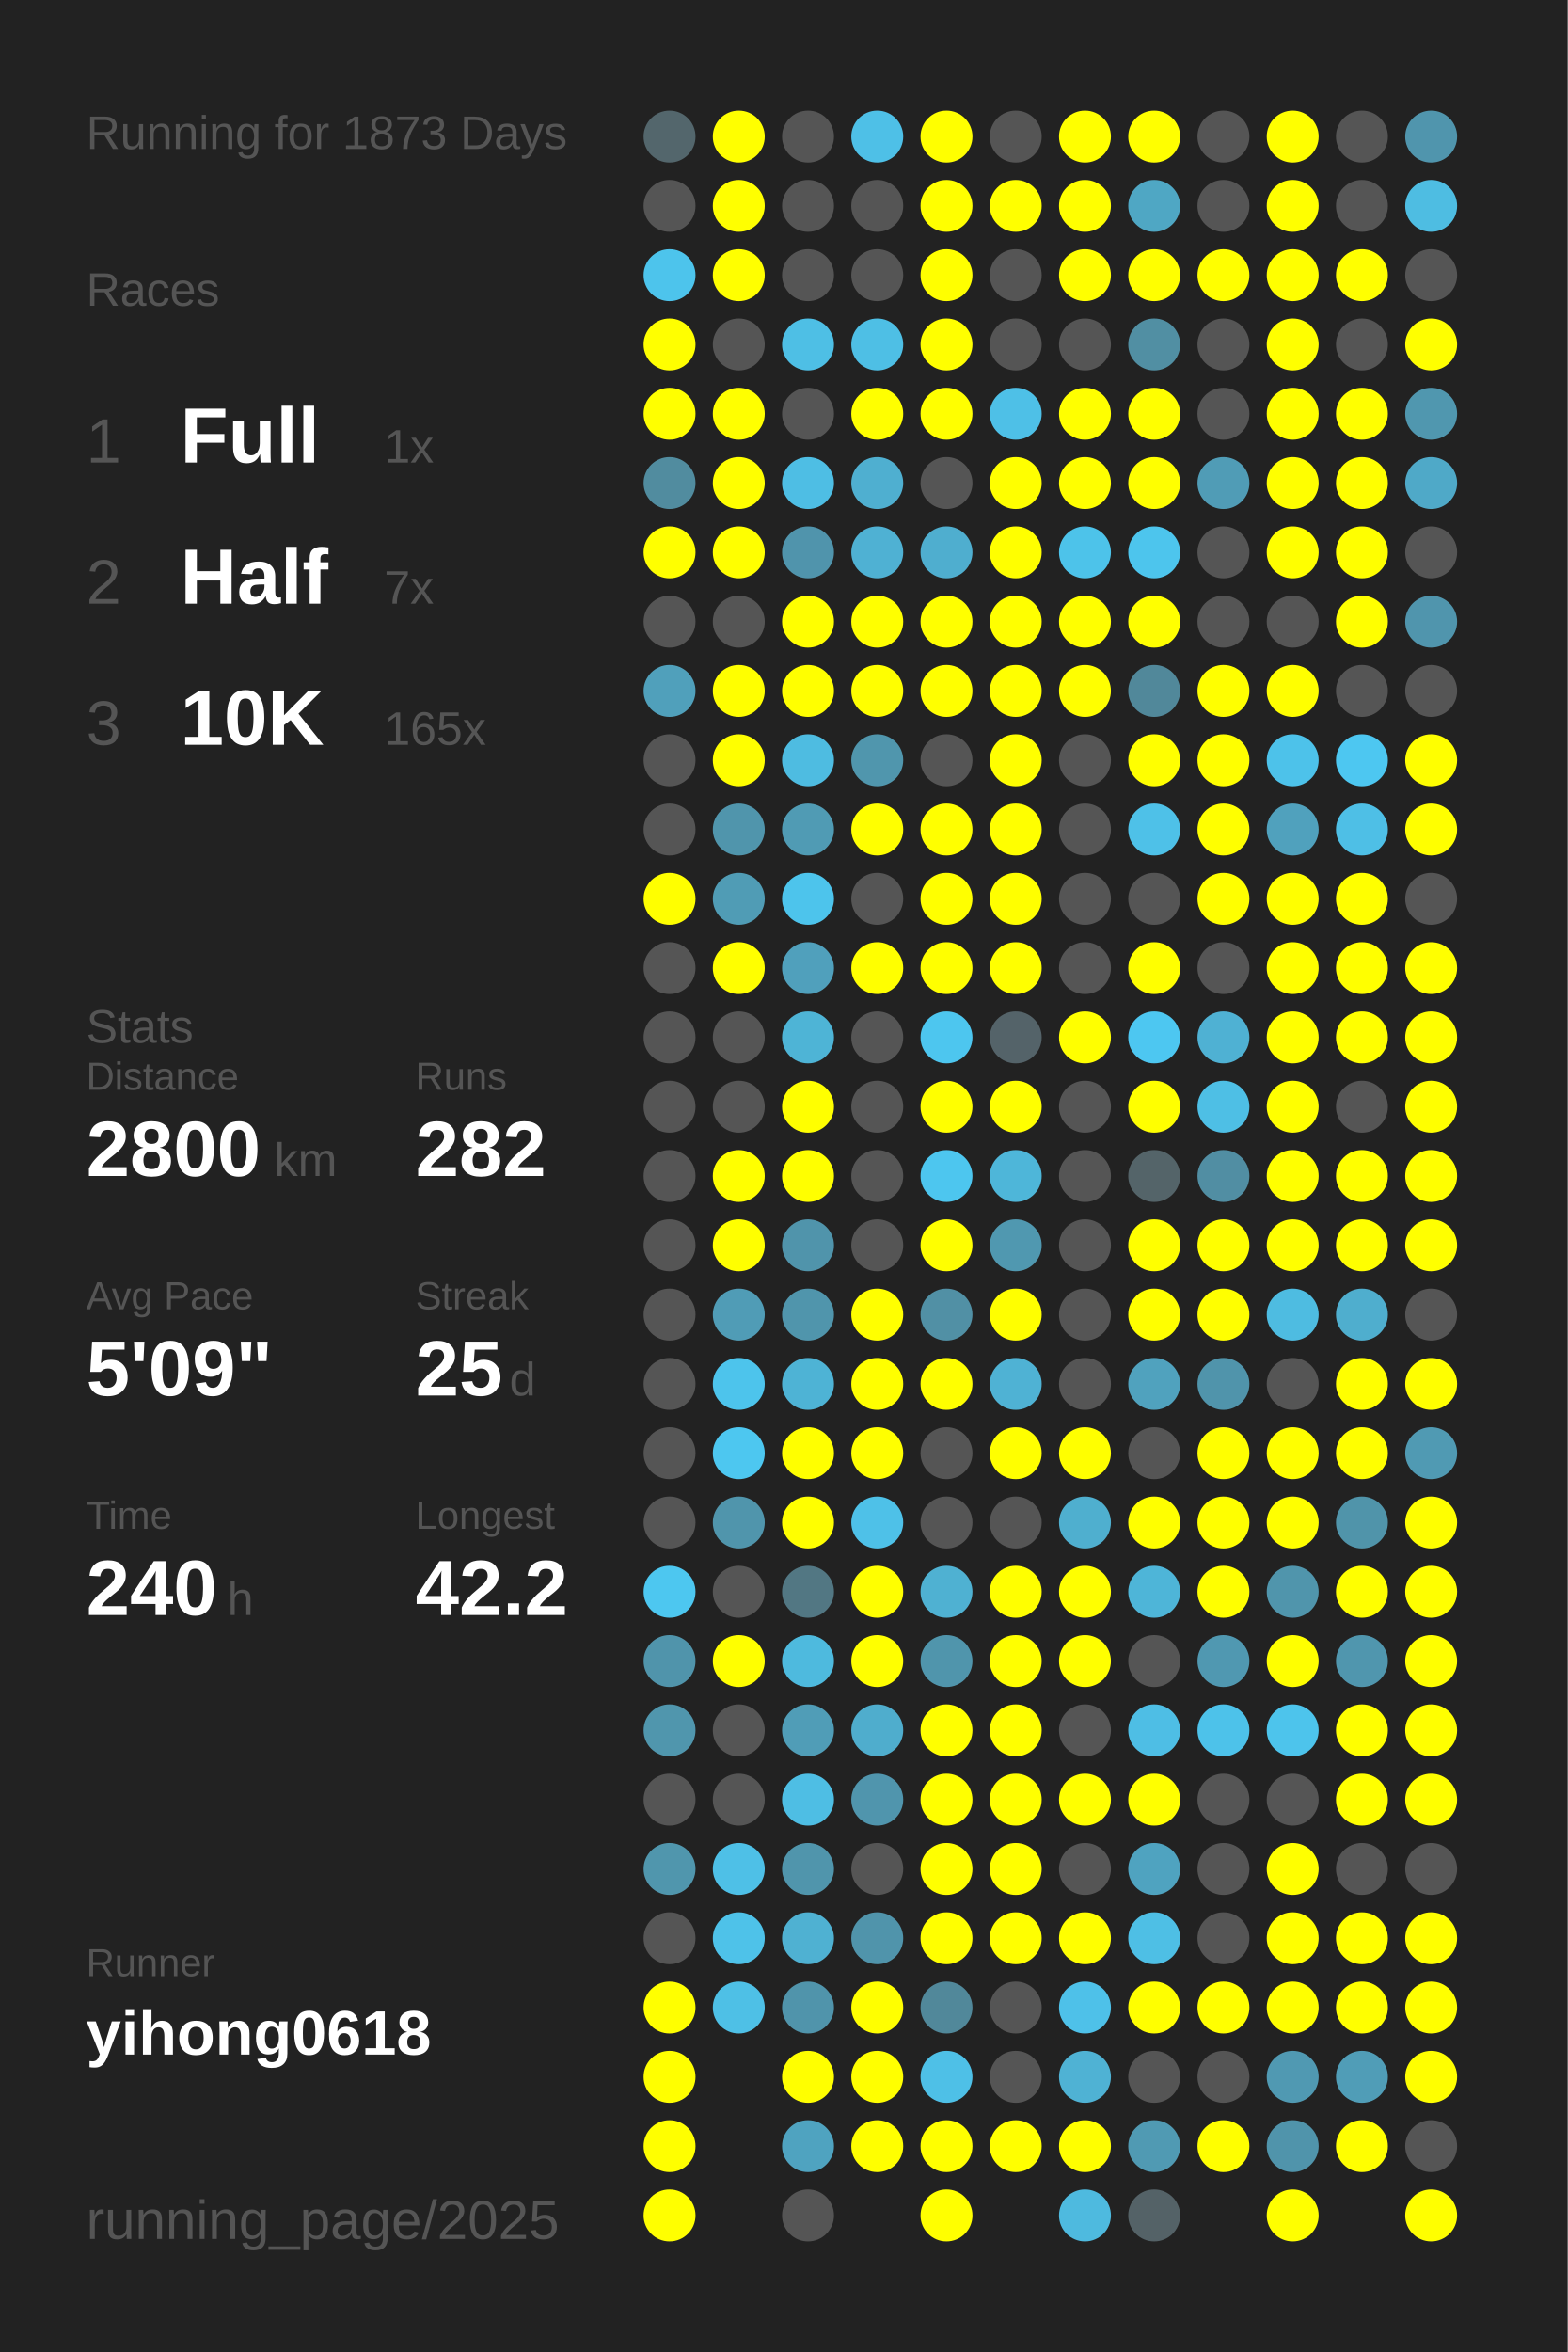
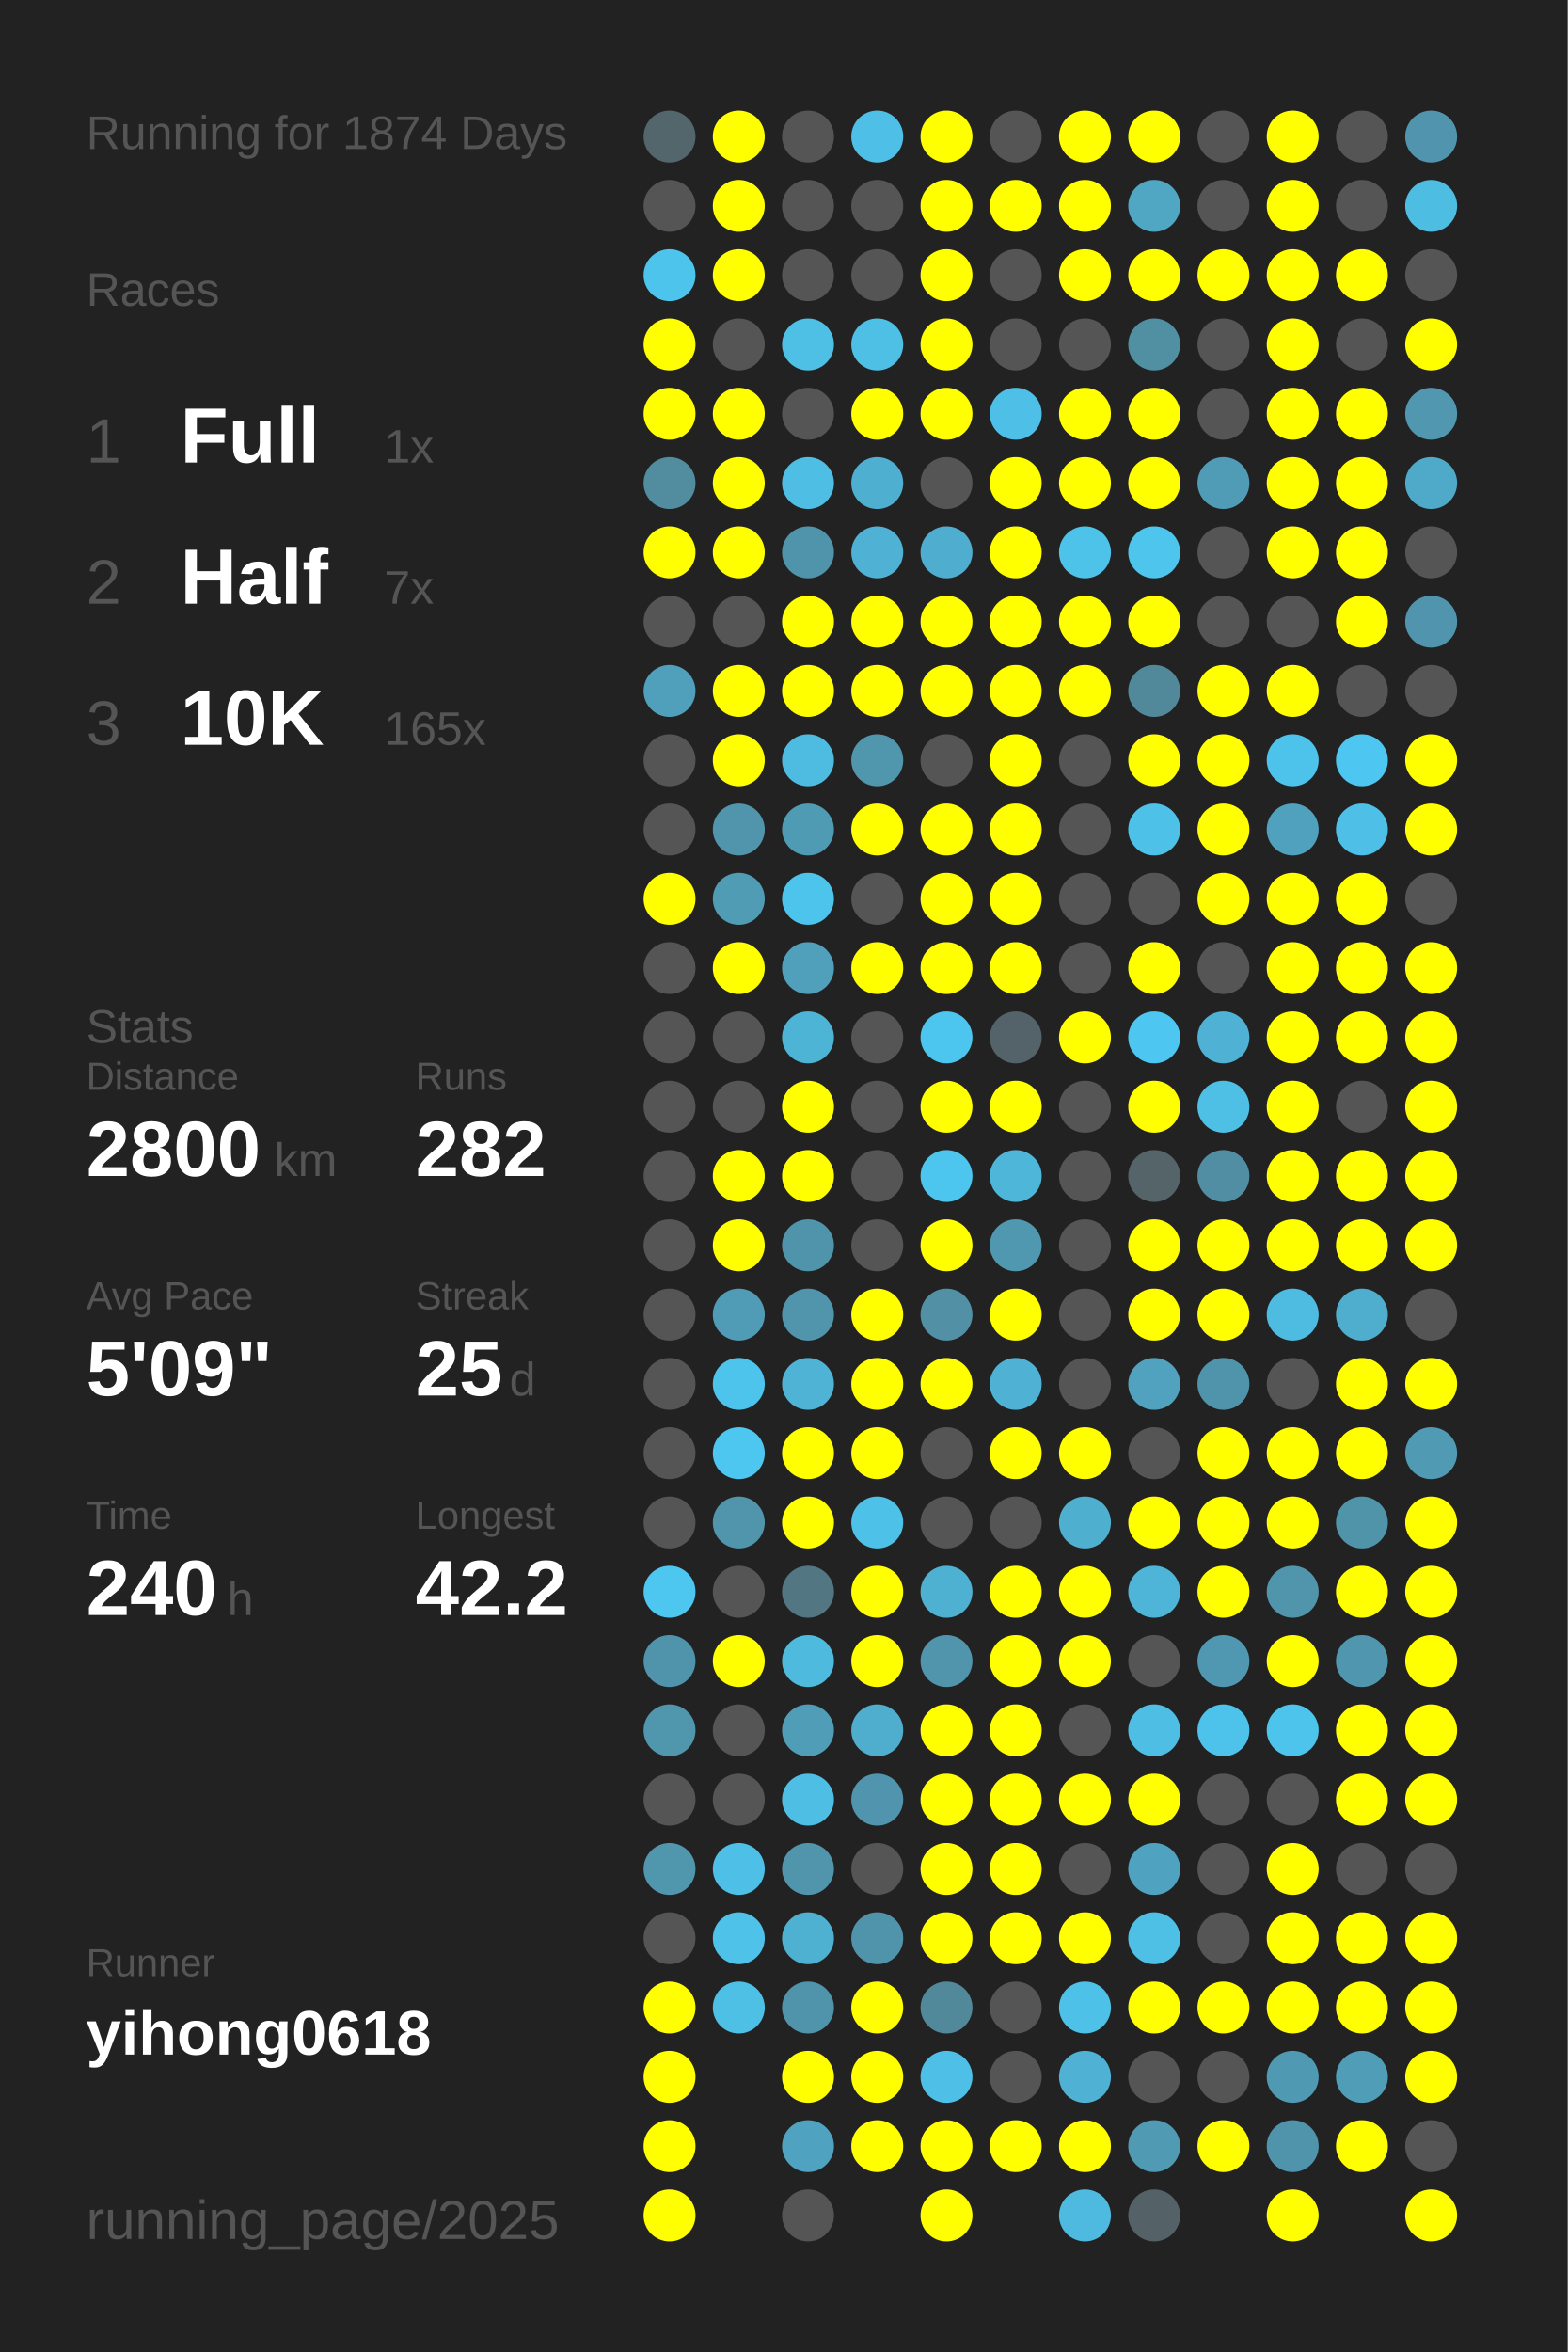
<svg xmlns="http://www.w3.org/2000/svg" baseProfile="full" height="300mm" version="1.1" viewBox="0,0,200,300" width="200mm">
  <defs />
  <rect fill="#222222" height="300" width="200" x="0" y="0" />
-   <text fill="#555555" style="font-size:6px; font-family:Arial;" x="11" y="19">Running for 1873 Days</text>
+   <text fill="#555555" style="font-size:6px; font-family:Arial;" x="11" y="19">Running for 1874 Days</text>
  <text fill="#555555" style="font-size:6px; font-family:Arial;" x="11" y="39">Races</text>
  <text fill="#555555" style="font-size:8px; font-family:Arial;" x="11" y="59">1</text>
  <text fill="#FFFFFF" style="font-size:10px; font-family:Arial; font-weight:bold;" x="23" y="59">Full</text>
  <text fill="#555555" style="font-size:6px; font-family:Arial;" x="49" y="59">1x</text>
  <text fill="#555555" style="font-size:8px; font-family:Arial;" x="11" y="77">2</text>
  <text fill="#FFFFFF" style="font-size:10px; font-family:Arial; font-weight:bold;" x="23" y="77">Half</text>
  <text fill="#555555" style="font-size:6px; font-family:Arial;" x="49" y="77">7x</text>
  <text fill="#555555" style="font-size:8px; font-family:Arial;" x="11" y="95">3</text>
  <text fill="#FFFFFF" style="font-size:10px; font-family:Arial; font-weight:bold;" x="23" y="95">10K</text>
  <text fill="#555555" style="font-size:6px; font-family:Arial;" x="49" y="95">165x</text>
  <text fill="#555555" style="font-size:6px; font-family:Arial;" x="11" y="133">Stats</text>
  <text fill="#555555" style="font-size:5px; font-family:Arial;" x="11" y="139">Distance</text>
  <text fill="#FFFFFF" style="font-size:10px; font-family:Arial; font-weight:bold;" x="11" y="150">2800</text>
  <text fill="#555555" style="font-size:6px; font-family:Arial;" x="35" y="150">km</text>
  <text fill="#555555" style="font-size:5px; font-family:Arial;" x="53" y="139">Runs</text>
  <text fill="#FFFFFF" style="font-size:10px; font-family:Arial; font-weight:bold;" x="53" y="150">282</text>
  <text fill="#555555" style="font-size:5px; font-family:Arial;" x="11" y="167">Avg Pace</text>
  <text fill="#FFFFFF" style="font-size:10px; font-family:Arial; font-weight:bold;" x="11" y="178">5'09"</text>
  <text fill="#555555" style="font-size:5px; font-family:Arial;" x="53" y="167">Streak</text>
  <text fill="#FFFFFF" style="font-size:10px; font-family:Arial; font-weight:bold;" x="53" y="178">25</text>
  <text fill="#555555" style="font-size:6px; font-family:Arial;" x="65" y="178">d</text>
  <text fill="#555555" style="font-size:5px; font-family:Arial;" x="11" y="195">Time</text>
  <text fill="#FFFFFF" style="font-size:10px; font-family:Arial; font-weight:bold;" x="11" y="206">240</text>
  <text fill="#555555" style="font-size:6px; font-family:Arial;" x="29" y="206">h</text>
  <text fill="#555555" style="font-size:5px; font-family:Arial;" x="53" y="195">Longest</text>
  <text fill="#FFFFFF" style="font-size:10px; font-family:Arial; font-weight:bold;" x="53" y="206">42.2</text>
  <text fill="#555555" style="font-size:5px; font-family:Arial;" x="11" y="252.065">Runner</text>
  <text fill="#FFFFFF" style="font-size:8px; font-family:Arial; font-weight:bold;" x="11" y="262.065">yihong0618</text>
  <text fill="#555555" style="font-size:7px; font-family:Arial;" x="11" y="285.581">running_page/2025</text>
  <circle cx="85.417" cy="17.419" fill="#53666c" r="3.312" />
  <circle cx="85.417" cy="26.258" fill="#555555" r="3.312" />
  <circle cx="85.417" cy="35.097" fill="#4dc4ec" r="3.312" />
  <circle cx="85.417" cy="43.935" fill="#FFFF00" r="3.312" />
  <circle cx="85.417" cy="52.774" fill="#FFFF00" r="3.312" />
  <circle cx="85.417" cy="61.613" fill="#518c9f" r="3.312" />
  <circle cx="85.417" cy="70.452" fill="#FFFF00" r="3.312" />
  <circle cx="85.417" cy="79.29" fill="#555555" r="3.312" />
  <circle cx="85.417" cy="88.129" fill="#50a0bb" r="3.312" />
  <circle cx="85.417" cy="96.968" fill="#555555" r="3.312" />
  <circle cx="85.417" cy="105.806" fill="#555555" r="3.312" />
  <circle cx="85.417" cy="114.645" fill="#FFFF00" r="3.312" />
  <circle cx="85.417" cy="123.484" fill="#555555" r="3.312" />
  <circle cx="85.417" cy="132.323" fill="#555555" r="3.312" />
  <circle cx="85.417" cy="141.161" fill="#555555" r="3.312" />
  <circle cx="85.417" cy="150" fill="#555555" r="3.312" />
  <circle cx="85.417" cy="158.839" fill="#555555" r="3.312" />
  <circle cx="85.417" cy="167.677" fill="#555555" r="3.312" />
  <circle cx="85.417" cy="176.516" fill="#555555" r="3.312" />
  <circle cx="85.417" cy="185.355" fill="#555555" r="3.312" />
  <circle cx="85.417" cy="194.194" fill="#555555" r="3.312" />
  <circle cx="85.417" cy="203.032" fill="#4dc7f0" r="3.312" />
  <circle cx="85.417" cy="211.871" fill="#5094ab" r="3.312" />
  <circle cx="85.417" cy="220.71" fill="#5096ad" r="3.312" />
  <circle cx="85.417" cy="229.548" fill="#555555" r="3.312" />
  <circle cx="85.417" cy="238.387" fill="#5096ad" r="3.312" />
  <circle cx="85.417" cy="247.226" fill="#555555" r="3.312" />
  <circle cx="85.417" cy="256.065" fill="#FFFF00" r="3.312" />
  <circle cx="85.417" cy="264.903" fill="#FFFF00" r="3.312" />
  <circle cx="85.417" cy="273.742" fill="#FFFF00" r="3.312" />
  <circle cx="85.417" cy="282.581" fill="#FFFF00" r="3.312" />
  <circle cx="94.25" cy="17.419" fill="#FFFF00" r="3.312" />
  <circle cx="94.25" cy="26.258" fill="#FFFF00" r="3.312" />
  <circle cx="94.25" cy="35.097" fill="#FFFF00" r="3.312" />
  <circle cx="94.25" cy="43.935" fill="#555555" r="3.312" />
  <circle cx="94.25" cy="52.774" fill="#FFFF00" r="3.312" />
  <circle cx="94.25" cy="61.613" fill="#FFFF00" r="3.312" />
  <circle cx="94.25" cy="70.452" fill="#FFFF00" r="3.312" />
  <circle cx="94.25" cy="79.29" fill="#555555" r="3.312" />
  <circle cx="94.25" cy="88.129" fill="#FFFF00" r="3.312" />
  <circle cx="94.25" cy="96.968" fill="#FFFF00" r="3.312" />
  <circle cx="94.25" cy="105.806" fill="#5095ac" r="3.312" />
  <circle cx="94.25" cy="114.645" fill="#509cb5" r="3.312" />
  <circle cx="94.25" cy="123.484" fill="#FFFF00" r="3.312" />
  <circle cx="94.25" cy="132.323" fill="#555555" r="3.312" />
  <circle cx="94.25" cy="141.161" fill="#555555" r="3.312" />
  <circle cx="94.25" cy="150" fill="#FFFF00" r="3.312" />
  <circle cx="94.25" cy="158.839" fill="#FFFF00" r="3.312" />
  <circle cx="94.25" cy="167.677" fill="#509cb6" r="3.312" />
  <circle cx="94.25" cy="176.516" fill="#4dc4ec" r="3.312" />
  <circle cx="94.25" cy="185.355" fill="#4dc7f0" r="3.312" />
  <circle cx="94.25" cy="194.194" fill="#5095ac" r="3.312" />
  <circle cx="94.25" cy="203.032" fill="#555555" r="3.312" />
  <circle cx="94.25" cy="211.871" fill="#FFFF00" r="3.312" />
  <circle cx="94.25" cy="220.71" fill="#555555" r="3.312" />
  <circle cx="94.25" cy="229.548" fill="#555555" r="3.312" />
  <circle cx="94.25" cy="238.387" fill="#4ec0e7" r="3.312" />
  <circle cx="94.25" cy="247.226" fill="#4ec2e9" r="3.312" />
  <circle cx="94.25" cy="256.065" fill="#4ec0e6" r="3.312" />
  <circle cx="103.083" cy="17.419" fill="#555555" r="3.312" />
  <circle cx="103.083" cy="26.258" fill="#555555" r="3.312" />
  <circle cx="103.083" cy="35.097" fill="#555555" r="3.312" />
  <circle cx="103.083" cy="43.935" fill="#4ebfe5" r="3.312" />
  <circle cx="103.083" cy="52.774" fill="#555555" r="3.312" />
  <circle cx="103.083" cy="61.613" fill="#4ebee4" r="3.312" />
  <circle cx="103.083" cy="70.452" fill="#5094ac" r="3.312" />
  <circle cx="103.083" cy="79.29" fill="#FFFF00" r="3.312" />
  <circle cx="103.083" cy="88.129" fill="#FFFF00" r="3.312" />
  <circle cx="103.083" cy="96.968" fill="#4ebce1" r="3.312" />
  <circle cx="103.083" cy="105.806" fill="#509bb4" r="3.312" />
  <circle cx="103.083" cy="114.645" fill="#4dc4ec" r="3.312" />
  <circle cx="103.083" cy="123.484" fill="#50a0bc" r="3.312" />
  <circle cx="103.083" cy="132.323" fill="#4eb4d6" r="3.312" />
  <circle cx="103.083" cy="141.161" fill="#FFFF00" r="3.312" />
  <circle cx="103.083" cy="150" fill="#FFFF00" r="3.312" />
  <circle cx="103.083" cy="158.839" fill="#5094ab" r="3.312" />
  <circle cx="103.083" cy="167.677" fill="#5095ac" r="3.312" />
  <circle cx="103.083" cy="176.516" fill="#4eb3d5" r="3.312" />
  <circle cx="103.083" cy="185.355" fill="#FFFF00" r="3.312" />
  <circle cx="103.083" cy="194.194" fill="#FFFF00" r="3.312" />
  <circle cx="103.083" cy="203.032" fill="#527783" r="3.312" />
  <circle cx="103.083" cy="211.871" fill="#4ebade" r="3.312" />
  <circle cx="103.083" cy="220.71" fill="#509db7" r="3.312" />
  <circle cx="103.083" cy="229.548" fill="#4ebee4" r="3.312" />
  <circle cx="103.083" cy="238.387" fill="#5095ac" r="3.312" />
  <circle cx="103.083" cy="247.226" fill="#4fb1d2" r="3.312" />
  <circle cx="103.083" cy="256.065" fill="#5094ab" r="3.312" />
  <circle cx="103.083" cy="264.903" fill="#FFFF00" r="3.312" />
  <circle cx="103.083" cy="273.742" fill="#4fa3c0" r="3.312" />
  <circle cx="103.083" cy="282.581" fill="#555555" r="3.312" />
  <circle cx="111.917" cy="17.419" fill="#4ec0e7" r="3.312" />
  <circle cx="111.917" cy="26.258" fill="#555555" r="3.312" />
  <circle cx="111.917" cy="35.097" fill="#555555" r="3.312" />
  <circle cx="111.917" cy="43.935" fill="#4ebfe5" r="3.312" />
  <circle cx="111.917" cy="52.774" fill="#FFFF00" r="3.312" />
  <circle cx="111.917" cy="61.613" fill="#4fafd0" r="3.312" />
  <circle cx="111.917" cy="70.452" fill="#4fb1d3" r="3.312" />
  <circle cx="111.917" cy="79.29" fill="#FFFF00" r="3.312" />
  <circle cx="111.917" cy="88.129" fill="#FFFF00" r="3.312" />
  <circle cx="111.917" cy="96.968" fill="#5096ad" r="3.312" />
  <circle cx="111.917" cy="105.806" fill="#FFFF00" r="3.312" />
  <circle cx="111.917" cy="114.645" fill="#555555" r="3.312" />
  <circle cx="111.917" cy="123.484" fill="#FFFF00" r="3.312" />
  <circle cx="111.917" cy="132.323" fill="#555555" r="3.312" />
  <circle cx="111.917" cy="141.161" fill="#555555" r="3.312" />
  <circle cx="111.917" cy="150" fill="#555555" r="3.312" />
  <circle cx="111.917" cy="158.839" fill="#555555" r="3.312" />
  <circle cx="111.917" cy="167.677" fill="#FFFF00" r="3.312" />
  <circle cx="111.917" cy="176.516" fill="#FFFF00" r="3.312" />
  <circle cx="111.917" cy="185.355" fill="#FFFF00" r="3.312" />
  <circle cx="111.917" cy="194.194" fill="#4ec1e8" r="3.312" />
  <circle cx="111.917" cy="203.032" fill="#FFFF00" r="3.312" />
  <circle cx="111.917" cy="211.871" fill="#FFFF00" r="3.312" />
  <circle cx="111.917" cy="220.71" fill="#4fadcd" r="3.312" />
  <circle cx="111.917" cy="229.548" fill="#5095ad" r="3.312" />
  <circle cx="111.917" cy="238.387" fill="#555555" r="3.312" />
  <circle cx="111.917" cy="247.226" fill="#5094ab" r="3.312" />
  <circle cx="111.917" cy="256.065" fill="#FFFF00" r="3.312" />
  <circle cx="111.917" cy="264.903" fill="#FFFF00" r="3.312" />
  <circle cx="111.917" cy="273.742" fill="#FFFF00" r="3.312" />
  <circle cx="120.75" cy="17.419" fill="#FFFF00" r="3.312" />
  <circle cx="120.75" cy="26.258" fill="#FFFF00" r="3.312" />
  <circle cx="120.75" cy="35.097" fill="#FFFF00" r="3.312" />
  <circle cx="120.75" cy="43.935" fill="#FFFF00" r="3.312" />
  <circle cx="120.75" cy="52.774" fill="#FFFF00" r="3.312" />
  <circle cx="120.75" cy="61.613" fill="#555555" r="3.312" />
  <circle cx="120.75" cy="70.452" fill="#4faecf" r="3.312" />
  <circle cx="120.75" cy="79.29" fill="#FFFF00" r="3.312" />
  <circle cx="120.75" cy="88.129" fill="#FFFF00" r="3.312" />
  <circle cx="120.75" cy="96.968" fill="#555555" r="3.312" />
  <circle cx="120.75" cy="105.806" fill="#FFFF00" r="3.312" />
  <circle cx="120.75" cy="114.645" fill="#FFFF00" r="3.312" />
  <circle cx="120.75" cy="123.484" fill="#FFFF00" r="3.312" />
  <circle cx="120.75" cy="132.323" fill="#4dc6ef" r="3.312" />
  <circle cx="120.75" cy="141.161" fill="#FFFF00" r="3.312" />
  <circle cx="120.75" cy="150" fill="#4dc6ef" r="3.312" />
  <circle cx="120.75" cy="158.839" fill="#FFFF00" r="3.312" />
  <circle cx="120.75" cy="167.677" fill="#5190a5" r="3.312" />
  <circle cx="120.75" cy="176.516" fill="#FFFF00" r="3.312" />
  <circle cx="120.75" cy="185.355" fill="#555555" r="3.312" />
  <circle cx="120.75" cy="194.194" fill="#555555" r="3.312" />
  <circle cx="120.75" cy="203.032" fill="#4fb1d2" r="3.312" />
  <circle cx="120.75" cy="211.871" fill="#5095ac" r="3.312" />
  <circle cx="120.75" cy="220.71" fill="#FFFF00" r="3.312" />
  <circle cx="120.75" cy="229.548" fill="#FFFF00" r="3.312" />
  <circle cx="120.75" cy="238.387" fill="#FFFF00" r="3.312" />
  <circle cx="120.75" cy="247.226" fill="#FFFF00" r="3.312" />
  <circle cx="120.75" cy="256.065" fill="#51889a" r="3.312" />
  <circle cx="120.75" cy="264.903" fill="#4ec0e7" r="3.312" />
  <circle cx="120.75" cy="273.742" fill="#FFFF00" r="3.312" />
  <circle cx="120.75" cy="282.581" fill="#FFFF00" r="3.312" />
  <circle cx="129.583" cy="17.419" fill="#555555" r="3.312" />
  <circle cx="129.583" cy="26.258" fill="#FFFF00" r="3.312" />
  <circle cx="129.583" cy="35.097" fill="#555555" r="3.312" />
  <circle cx="129.583" cy="43.935" fill="#555555" r="3.312" />
  <circle cx="129.583" cy="52.774" fill="#4ec0e7" r="3.312" />
  <circle cx="129.583" cy="61.613" fill="#FFFF00" r="3.312" />
  <circle cx="129.583" cy="70.452" fill="#FFFF00" r="3.312" />
  <circle cx="129.583" cy="79.29" fill="#FFFF00" r="3.312" />
  <circle cx="129.583" cy="88.129" fill="#FFFF00" r="3.312" />
  <circle cx="129.583" cy="96.968" fill="#FFFF00" r="3.312" />
  <circle cx="129.583" cy="105.806" fill="#FFFF00" r="3.312" />
  <circle cx="129.583" cy="114.645" fill="#FFFF00" r="3.312" />
  <circle cx="129.583" cy="123.484" fill="#FFFF00" r="3.312" />
  <circle cx="129.583" cy="132.323" fill="#546369" r="3.312" />
  <circle cx="129.583" cy="141.161" fill="#FFFF00" r="3.312" />
  <circle cx="129.583" cy="150" fill="#4eb6d9" r="3.312" />
  <circle cx="129.583" cy="158.839" fill="#5098b0" r="3.312" />
  <circle cx="129.583" cy="167.677" fill="#FFFF00" r="3.312" />
  <circle cx="129.583" cy="176.516" fill="#4fb2d4" r="3.312" />
  <circle cx="129.583" cy="185.355" fill="#FFFF00" r="3.312" />
  <circle cx="129.583" cy="194.194" fill="#555555" r="3.312" />
  <circle cx="129.583" cy="203.032" fill="#FFFF00" r="3.312" />
  <circle cx="129.583" cy="211.871" fill="#FFFF00" r="3.312" />
  <circle cx="129.583" cy="220.71" fill="#FFFF00" r="3.312" />
  <circle cx="129.583" cy="229.548" fill="#FFFF00" r="3.312" />
  <circle cx="129.583" cy="238.387" fill="#FFFF00" r="3.312" />
  <circle cx="129.583" cy="247.226" fill="#FFFF00" r="3.312" />
  <circle cx="129.583" cy="256.065" fill="#555555" r="3.312" />
  <circle cx="129.583" cy="264.903" fill="#555555" r="3.312" />
  <circle cx="129.583" cy="273.742" fill="#FFFF00" r="3.312" />
  <circle cx="138.417" cy="17.419" fill="#FFFF00" r="3.312" />
  <circle cx="138.417" cy="26.258" fill="#FFFF00" r="3.312" />
  <circle cx="138.417" cy="35.097" fill="#FFFF00" r="3.312" />
  <circle cx="138.417" cy="43.935" fill="#555555" r="3.312" />
  <circle cx="138.417" cy="52.774" fill="#FFFF00" r="3.312" />
  <circle cx="138.417" cy="61.613" fill="#FFFF00" r="3.312" />
  <circle cx="138.417" cy="70.452" fill="#4dc3ea" r="3.312" />
  <circle cx="138.417" cy="79.29" fill="#FFFF00" r="3.312" />
  <circle cx="138.417" cy="88.129" fill="#FFFF00" r="3.312" />
  <circle cx="138.417" cy="96.968" fill="#555555" r="3.312" />
  <circle cx="138.417" cy="105.806" fill="#555555" r="3.312" />
  <circle cx="138.417" cy="114.645" fill="#555555" r="3.312" />
  <circle cx="138.417" cy="123.484" fill="#555555" r="3.312" />
  <circle cx="138.417" cy="132.323" fill="#FFFF00" r="3.312" />
  <circle cx="138.417" cy="141.161" fill="#555555" r="3.312" />
  <circle cx="138.417" cy="150" fill="#555555" r="3.312" />
  <circle cx="138.417" cy="158.839" fill="#555555" r="3.312" />
  <circle cx="138.417" cy="167.677" fill="#555555" r="3.312" />
  <circle cx="138.417" cy="176.516" fill="#555555" r="3.312" />
  <circle cx="138.417" cy="185.355" fill="#FFFF00" r="3.312" />
  <circle cx="138.417" cy="194.194" fill="#4fafcf" r="3.312" />
  <circle cx="138.417" cy="203.032" fill="#FFFF00" r="3.312" />
  <circle cx="138.417" cy="211.871" fill="#FFFF00" r="3.312" />
  <circle cx="138.417" cy="220.71" fill="#555555" r="3.312" />
  <circle cx="138.417" cy="229.548" fill="#FFFF00" r="3.312" />
  <circle cx="138.417" cy="238.387" fill="#555555" r="3.312" />
  <circle cx="138.417" cy="247.226" fill="#FFFF00" r="3.312" />
  <circle cx="138.417" cy="256.065" fill="#4ec1e9" r="3.312" />
  <circle cx="138.417" cy="264.903" fill="#4fb2d4" r="3.312" />
  <circle cx="138.417" cy="273.742" fill="#FFFF00" r="3.312" />
  <circle cx="138.417" cy="282.581" fill="#4ebadf" r="3.312" />
  <circle cx="147.25" cy="17.419" fill="#FFFF00" r="3.312" />
  <circle cx="147.25" cy="26.258" fill="#4fa7c4" r="3.312" />
  <circle cx="147.25" cy="35.097" fill="#FFFF00" r="3.312" />
  <circle cx="147.25" cy="43.935" fill="#518fa3" r="3.312" />
  <circle cx="147.25" cy="52.774" fill="#FFFF00" r="3.312" />
  <circle cx="147.25" cy="61.613" fill="#FFFF00" r="3.312" />
  <circle cx="147.25" cy="70.452" fill="#4dc5ed" r="3.312" />
  <circle cx="147.25" cy="79.29" fill="#FFFF00" r="3.312" />
  <circle cx="147.25" cy="88.129" fill="#51889a" r="3.312" />
  <circle cx="147.25" cy="96.968" fill="#FFFF00" r="3.312" />
  <circle cx="147.25" cy="105.806" fill="#4ec1e8" r="3.312" />
  <circle cx="147.25" cy="114.645" fill="#555555" r="3.312" />
  <circle cx="147.25" cy="123.484" fill="#FFFF00" r="3.312" />
  <circle cx="147.25" cy="132.323" fill="#4dc7f1" r="3.312" />
  <circle cx="147.25" cy="141.161" fill="#FFFF00" r="3.312" />
  <circle cx="147.25" cy="150" fill="#546469" r="3.312" />
  <circle cx="147.25" cy="158.839" fill="#FFFF00" r="3.312" />
  <circle cx="147.25" cy="167.677" fill="#FFFF00" r="3.312" />
  <circle cx="147.25" cy="176.516" fill="#50a2be" r="3.312" />
  <circle cx="147.25" cy="185.355" fill="#555555" r="3.312" />
  <circle cx="147.25" cy="194.194" fill="#FFFF00" r="3.312" />
  <circle cx="147.25" cy="203.032" fill="#4eb5d8" r="3.312" />
  <circle cx="147.25" cy="211.871" fill="#555555" r="3.312" />
  <circle cx="147.25" cy="220.71" fill="#4ebee5" r="3.312" />
  <circle cx="147.25" cy="229.548" fill="#FFFF00" r="3.312" />
  <circle cx="147.25" cy="238.387" fill="#4fa3c0" r="3.312" />
  <circle cx="147.25" cy="247.226" fill="#4ebfe5" r="3.312" />
  <circle cx="147.25" cy="256.065" fill="#FFFF00" r="3.312" />
  <circle cx="147.25" cy="264.903" fill="#555555" r="3.312" />
  <circle cx="147.25" cy="273.742" fill="#509ab3" r="3.312" />
  <circle cx="147.25" cy="282.581" fill="#546267" r="3.312" />
  <circle cx="156.083" cy="17.419" fill="#555555" r="3.312" />
  <circle cx="156.083" cy="26.258" fill="#555555" r="3.312" />
  <circle cx="156.083" cy="35.097" fill="#FFFF00" r="3.312" />
  <circle cx="156.083" cy="43.935" fill="#555555" r="3.312" />
  <circle cx="156.083" cy="52.774" fill="#555555" r="3.312" />
  <circle cx="156.083" cy="61.613" fill="#509cb6" r="3.312" />
  <circle cx="156.083" cy="70.452" fill="#555555" r="3.312" />
  <circle cx="156.083" cy="79.29" fill="#555555" r="3.312" />
  <circle cx="156.083" cy="88.129" fill="#FFFF00" r="3.312" />
  <circle cx="156.083" cy="96.968" fill="#FFFF00" r="3.312" />
  <circle cx="156.083" cy="105.806" fill="#FFFF00" r="3.312" />
  <circle cx="156.083" cy="114.645" fill="#FFFF00" r="3.312" />
  <circle cx="156.083" cy="123.484" fill="#555555" r="3.312" />
  <circle cx="156.083" cy="132.323" fill="#4fb1d3" r="3.312" />
  <circle cx="156.083" cy="141.161" fill="#4ebfe5" r="3.312" />
  <circle cx="156.083" cy="150" fill="#518ea3" r="3.312" />
  <circle cx="156.083" cy="158.839" fill="#FFFF00" r="3.312" />
  <circle cx="156.083" cy="167.677" fill="#FFFF00" r="3.312" />
  <circle cx="156.083" cy="176.516" fill="#5094ab" r="3.312" />
  <circle cx="156.083" cy="185.355" fill="#FFFF00" r="3.312" />
  <circle cx="156.083" cy="194.194" fill="#FFFF00" r="3.312" />
  <circle cx="156.083" cy="203.032" fill="#FFFF00" r="3.312" />
  <circle cx="156.083" cy="211.871" fill="#5098b1" r="3.312" />
  <circle cx="156.083" cy="220.71" fill="#4dc2ea" r="3.312" />
  <circle cx="156.083" cy="229.548" fill="#555555" r="3.312" />
  <circle cx="156.083" cy="238.387" fill="#555555" r="3.312" />
  <circle cx="156.083" cy="247.226" fill="#555555" r="3.312" />
  <circle cx="156.083" cy="256.065" fill="#FFFF00" r="3.312" />
  <circle cx="156.083" cy="264.903" fill="#555555" r="3.312" />
  <circle cx="156.083" cy="273.742" fill="#FFFF00" r="3.312" />
  <circle cx="164.917" cy="17.419" fill="#FFFF00" r="3.312" />
  <circle cx="164.917" cy="26.258" fill="#FFFF00" r="3.312" />
  <circle cx="164.917" cy="35.097" fill="#FFFF00" r="3.312" />
  <circle cx="164.917" cy="43.935" fill="#FFFF00" r="3.312" />
  <circle cx="164.917" cy="52.774" fill="#FFFF00" r="3.312" />
  <circle cx="164.917" cy="61.613" fill="#FFFF00" r="3.312" />
  <circle cx="164.917" cy="70.452" fill="#FFFF00" r="3.312" />
  <circle cx="164.917" cy="79.29" fill="#555555" r="3.312" />
  <circle cx="164.917" cy="88.129" fill="#FFFF00" r="3.312" />
  <circle cx="164.917" cy="96.968" fill="#4dc2ea" r="3.312" />
  <circle cx="164.917" cy="105.806" fill="#50a1bd" r="3.312" />
  <circle cx="164.917" cy="114.645" fill="#FFFF00" r="3.312" />
  <circle cx="164.917" cy="123.484" fill="#FFFF00" r="3.312" />
  <circle cx="164.917" cy="132.323" fill="#FFFF00" r="3.312" />
  <circle cx="164.917" cy="141.161" fill="#FFFF00" r="3.312" />
  <circle cx="164.917" cy="150" fill="#FFFF00" r="3.312" />
  <circle cx="164.917" cy="158.839" fill="#FFFF00" r="3.312" />
  <circle cx="164.917" cy="167.677" fill="#4ebce1" r="3.312" />
  <circle cx="164.917" cy="176.516" fill="#555555" r="3.312" />
  <circle cx="164.917" cy="185.355" fill="#FFFF00" r="3.312" />
  <circle cx="164.917" cy="194.194" fill="#FFFF00" r="3.312" />
  <circle cx="164.917" cy="203.032" fill="#5095ac" r="3.312" />
  <circle cx="164.917" cy="211.871" fill="#FFFF00" r="3.312" />
  <circle cx="164.917" cy="220.71" fill="#4dc4ec" r="3.312" />
  <circle cx="164.917" cy="229.548" fill="#555555" r="3.312" />
  <circle cx="164.917" cy="238.387" fill="#FFFF00" r="3.312" />
  <circle cx="164.917" cy="247.226" fill="#FFFF00" r="3.312" />
  <circle cx="164.917" cy="256.065" fill="#FFFF00" r="3.312" />
  <circle cx="164.917" cy="264.903" fill="#5099b2" r="3.312" />
  <circle cx="164.917" cy="273.742" fill="#5094ab" r="3.312" />
  <circle cx="164.917" cy="282.581" fill="#FFFF00" r="3.312" />
  <circle cx="173.75" cy="17.419" fill="#555555" r="3.312" />
  <circle cx="173.75" cy="26.258" fill="#555555" r="3.312" />
  <circle cx="173.75" cy="35.097" fill="#FFFF00" r="3.312" />
  <circle cx="173.75" cy="43.935" fill="#555555" r="3.312" />
  <circle cx="173.75" cy="52.774" fill="#FFFF00" r="3.312" />
  <circle cx="173.75" cy="61.613" fill="#FFFF00" r="3.312" />
  <circle cx="173.75" cy="70.452" fill="#FFFF00" r="3.312" />
  <circle cx="173.75" cy="79.29" fill="#FFFF00" r="3.312" />
  <circle cx="173.75" cy="88.129" fill="#555555" r="3.312" />
  <circle cx="173.75" cy="96.968" fill="#4dc7f1" r="3.312" />
  <circle cx="173.75" cy="105.806" fill="#4ebfe6" r="3.312" />
  <circle cx="173.75" cy="114.645" fill="#FFFF00" r="3.312" />
  <circle cx="173.75" cy="123.484" fill="#FFFF00" r="3.312" />
  <circle cx="173.75" cy="132.323" fill="#FFFF00" r="3.312" />
  <circle cx="173.75" cy="141.161" fill="#555555" r="3.312" />
  <circle cx="173.75" cy="150" fill="#FFFF00" r="3.312" />
  <circle cx="173.75" cy="158.839" fill="#FFFF00" r="3.312" />
  <circle cx="173.75" cy="167.677" fill="#4faece" r="3.312" />
  <circle cx="173.75" cy="176.516" fill="#FFFF00" r="3.312" />
  <circle cx="173.75" cy="185.355" fill="#FFFF00" r="3.312" />
  <circle cx="173.75" cy="194.194" fill="#5094aa" r="3.312" />
  <circle cx="173.75" cy="203.032" fill="#FFFF00" r="3.312" />
  <circle cx="173.75" cy="211.871" fill="#5096ae" r="3.312" />
  <circle cx="173.75" cy="220.71" fill="#FFFF00" r="3.312" />
  <circle cx="173.75" cy="229.548" fill="#FFFF00" r="3.312" />
  <circle cx="173.75" cy="238.387" fill="#555555" r="3.312" />
  <circle cx="173.75" cy="247.226" fill="#FFFF00" r="3.312" />
  <circle cx="173.75" cy="256.065" fill="#FFFF00" r="3.312" />
  <circle cx="173.75" cy="264.903" fill="#509db7" r="3.312" />
  <circle cx="173.75" cy="273.742" fill="#FFFF00" r="3.312" />
  <circle cx="182.583" cy="17.419" fill="#5095ad" r="3.312" />
  <circle cx="182.583" cy="26.258" fill="#4ebde2" r="3.312" />
  <circle cx="182.583" cy="35.097" fill="#555555" r="3.312" />
  <circle cx="182.583" cy="43.935" fill="#FFFF00" r="3.312" />
  <circle cx="182.583" cy="52.774" fill="#5097af" r="3.312" />
  <circle cx="182.583" cy="61.613" fill="#4fa9c8" r="3.312" />
  <circle cx="182.583" cy="70.452" fill="#555555" r="3.312" />
  <circle cx="182.583" cy="79.29" fill="#5095ad" r="3.312" />
  <circle cx="182.583" cy="88.129" fill="#555555" r="3.312" />
  <circle cx="182.583" cy="96.968" fill="#FFFF00" r="3.312" />
  <circle cx="182.583" cy="105.806" fill="#FFFF00" r="3.312" />
  <circle cx="182.583" cy="114.645" fill="#555555" r="3.312" />
  <circle cx="182.583" cy="123.484" fill="#FFFF00" r="3.312" />
  <circle cx="182.583" cy="132.323" fill="#FFFF00" r="3.312" />
  <circle cx="182.583" cy="141.161" fill="#FFFF00" r="3.312" />
  <circle cx="182.583" cy="150" fill="#FFFF00" r="3.312" />
  <circle cx="182.583" cy="158.839" fill="#FFFF00" r="3.312" />
  <circle cx="182.583" cy="167.677" fill="#555555" r="3.312" />
  <circle cx="182.583" cy="176.516" fill="#FFFF00" r="3.312" />
  <circle cx="182.583" cy="185.355" fill="#509ab3" r="3.312" />
  <circle cx="182.583" cy="194.194" fill="#FFFF00" r="3.312" />
  <circle cx="182.583" cy="203.032" fill="#FFFF00" r="3.312" />
  <circle cx="182.583" cy="211.871" fill="#FFFF00" r="3.312" />
  <circle cx="182.583" cy="220.71" fill="#FFFF00" r="3.312" />
  <circle cx="182.583" cy="229.548" fill="#FFFF00" r="3.312" />
  <circle cx="182.583" cy="238.387" fill="#555555" r="3.312" />
  <circle cx="182.583" cy="247.226" fill="#FFFF00" r="3.312" />
  <circle cx="182.583" cy="256.065" fill="#FFFF00" r="3.312" />
  <circle cx="182.583" cy="264.903" fill="#FFFF00" r="3.312" />
  <circle cx="182.583" cy="273.742" fill="#555555" r="3.312" />
  <circle cx="182.583" cy="282.581" fill="#FFFF00" r="3.312" />
</svg>
